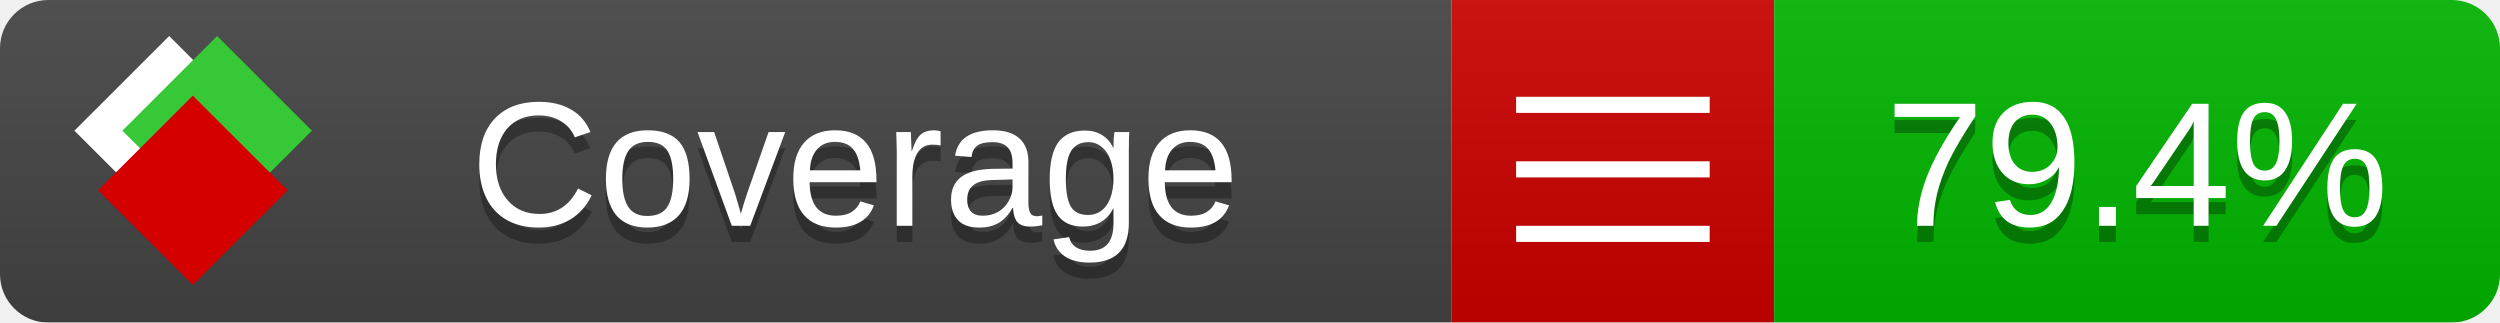
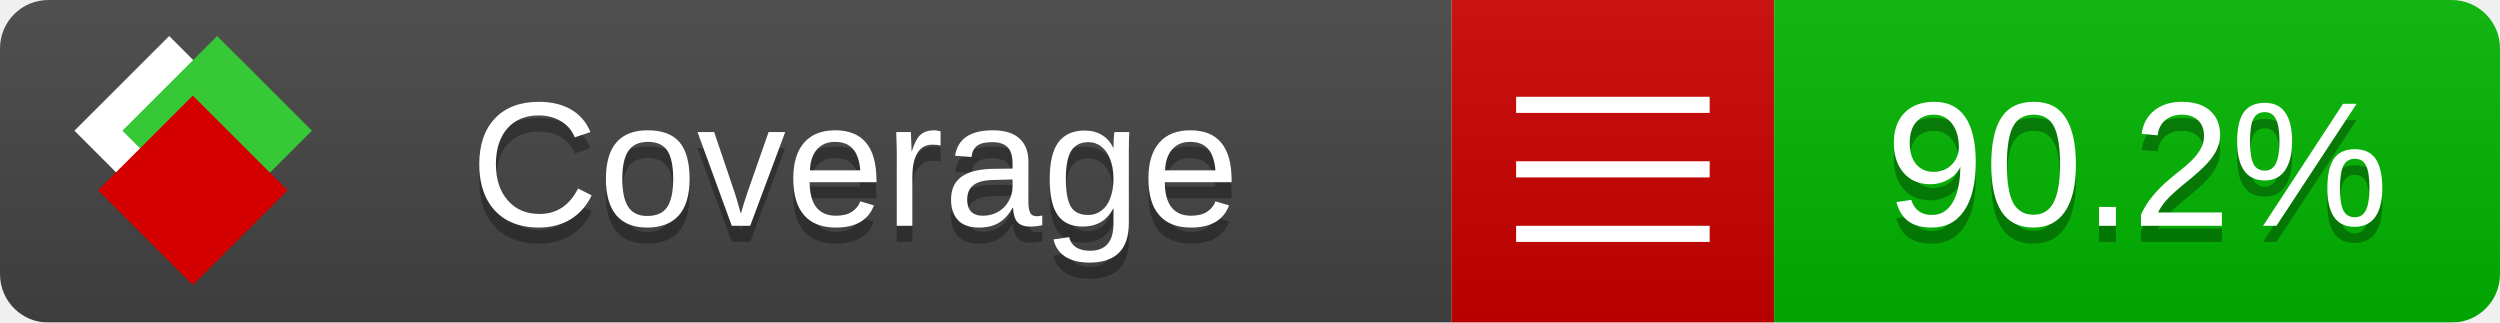
<svg xmlns="http://www.w3.org/2000/svg" xmlns:xlink="http://www.w3.org/1999/xlink" width="155" height="20">
  <style type="text/css">
          
            @keyframes fade1 {
                0% { visibility: visible; opacity: 1; }
               23% { visibility: visible; opacity: 1; }
               25% { visibility: hidden; opacity: 0; }
               48% { visibility: hidden; opacity: 0; }
               50% { visibility: hidden; opacity: 0; }
               73% { visibility: hidden; opacity: 0; }
               75% { visibility: hidden; opacity: 0; }
               98% { visibility: hidden; opacity: 0; }
              100% { visibility: visible; opacity: 1; }
            }
            @keyframes fade2 {
                0% { visibility: hidden; opacity: 0; }
               23% { visibility: hidden; opacity: 0; }
               25% { visibility: visible; opacity: 1; }
               48% { visibility: visible; opacity: 1; }
               50% { visibility: hidden; opacity: 0; }
               73% { visibility: hidden; opacity: 0; }
               75% { visibility: hidden; opacity: 0; }
               98% { visibility: hidden; opacity: 0; }
              100% { visibility: hidden; opacity: 0; }
            }
            @keyframes fade3 {
                0% { visibility: hidden; opacity: 0; }
               23% { visibility: hidden; opacity: 0; }
               25% { visibility: hidden; opacity: 0; }
               48% { visibility: hidden; opacity: 0; }
               50% { visibility: visible; opacity: 1; }
               73% { visibility: visible; opacity: 1; }
               75% { visibility: hidden; opacity: 0; }
               98% { visibility: hidden; opacity: 0; }
              100% { visibility: hidden; opacity: 0; }
            }
            @keyframes fade4 {
                0% { visibility: hidden; opacity: 0; }
               23% { visibility: hidden; opacity: 0; }
               25% { visibility: hidden; opacity: 0; }
               48% { visibility: hidden; opacity: 0; }
               50% { visibility: hidden; opacity: 0; }
               73% { visibility: hidden; opacity: 0; }
               75% { visibility: visible; opacity: 1; }
               98% { visibility: visible; opacity: 1; }
              100% { visibility: hidden; opacity: 0; }
            }
            .linecoverage {
                animation-duration: 15s;
                animation-name: fade1;
                animation-iteration-count: infinite;
            }
            .branchcoverage {
                animation-duration: 15s;
                animation-name: fade2;
                animation-iteration-count: infinite;
            }
            .methodcoverage {
                animation-duration: 15s;
                animation-name: fade3;
                animation-iteration-count: infinite;
            }
            .fullmethodcoverage {
                animation-duration: 15s;
                animation-name: fade4;
                animation-iteration-count: infinite;
            }
          
    </style>
  <defs>
    <linearGradient id="gradient" x2="0" y2="100%">
      <stop offset="0" stop-color="#bbb" stop-opacity=".1" />
      <stop offset="1" stop-opacity=".1" />
    </linearGradient>
    <linearGradient id="c">
      <stop offset="0" stop-color="#d40000" />
      <stop offset="1" stop-color="#ff2a2a" />
    </linearGradient>
    <linearGradient id="a">
      <stop offset="0" stop-color="#e0e0de" />
      <stop offset="1" stop-color="#fff" />
    </linearGradient>
    <linearGradient id="b">
      <stop offset="0" stop-color="#37c837" />
      <stop offset="1" stop-color="#217821" />
    </linearGradient>
    <linearGradient xlink:href="#a" id="e" x1="106.44" x2="69.96" y1="-11.96" y2="-46.84" gradientTransform="matrix(-.8426 -.00045 -.00045 -.8426 -94.27 -75.82)" gradientUnits="userSpaceOnUse" />
    <linearGradient xlink:href="#b" id="f" x1="56.19" x2="77.97" y1="-23.45" y2="10.62" gradientTransform="matrix(.8426 .00045 .00045 .8426 94.27 75.82)" gradientUnits="userSpaceOnUse" />
    <linearGradient xlink:href="#c" id="g" x1="79.98" x2="132.9" y1="10.79" y2="10.79" gradientTransform="matrix(.8426 .00045 .00045 .8426 94.27 75.82)" gradientUnits="userSpaceOnUse" />
    <mask id="mask">
      <rect width="155" height="20" rx="3" fill="#fff" />
    </mask>
    <g id="icon" transform="matrix(.04486 0 0 .04481 -.48 -.63)">
      <rect width="52.92" height="52.92" x="-109.72" y="-27.13" fill="url(#e)" transform="rotate(-135)" />
      <rect width="52.92" height="52.92" x="70.19" y="-39.18" fill="url(#f)" transform="rotate(45)" />
      <rect width="52.92" height="52.92" x="80.05" y="-15.74" fill="url(#g)" transform="rotate(45)" />
    </g>
  </defs>
  <g mask="url(#mask)">
    <rect x="0" y="0" width="90" height="20" fill="#444" />
    <rect x="90" y="0" width="20" height="20" fill="#c00" />
    <rect x="110" y="0" width="45" height="20" fill="#00B600" />
    <rect x="0" y="0" width="155" height="20" fill="url(#gradient)" />
  </g>
  <g>
    <path class="" stroke="#fff" d="M94 6.5 h12 M94 10.5 h12 M94 14.5 h12" />
  </g>
  <g fill="#fff" text-anchor="middle" font-family="Verdana,Arial,Geneva,sans-serif" font-size="11">
    <a xlink:href="https://github.com/danielpalme/ReportGenerator" target="_top">
      <use xlink:href="#icon" transform="translate(3,1) scale(3.5)" />
    </a>
    <text x="53" y="15" fill="#010101" fill-opacity=".3">Coverage</text>
    <text x="53" y="14" fill="#fff">Coverage</text>
-     <text class="" x="132.5" y="15" fill="#010101" fill-opacity=".3">79.4%</text>
-     <text class="" x="132.5" y="14">79.4%</text>
+     <text class="" x="132.5" y="15" fill="#010101" fill-opacity=".3">90.2%</text>
+     <text class="" x="132.5" y="14">90.2%</text>
  </g>
  <g>
    <rect class="" x="90" y="0" width="65" height="20" fill-opacity="0" />
  </g>
</svg>
